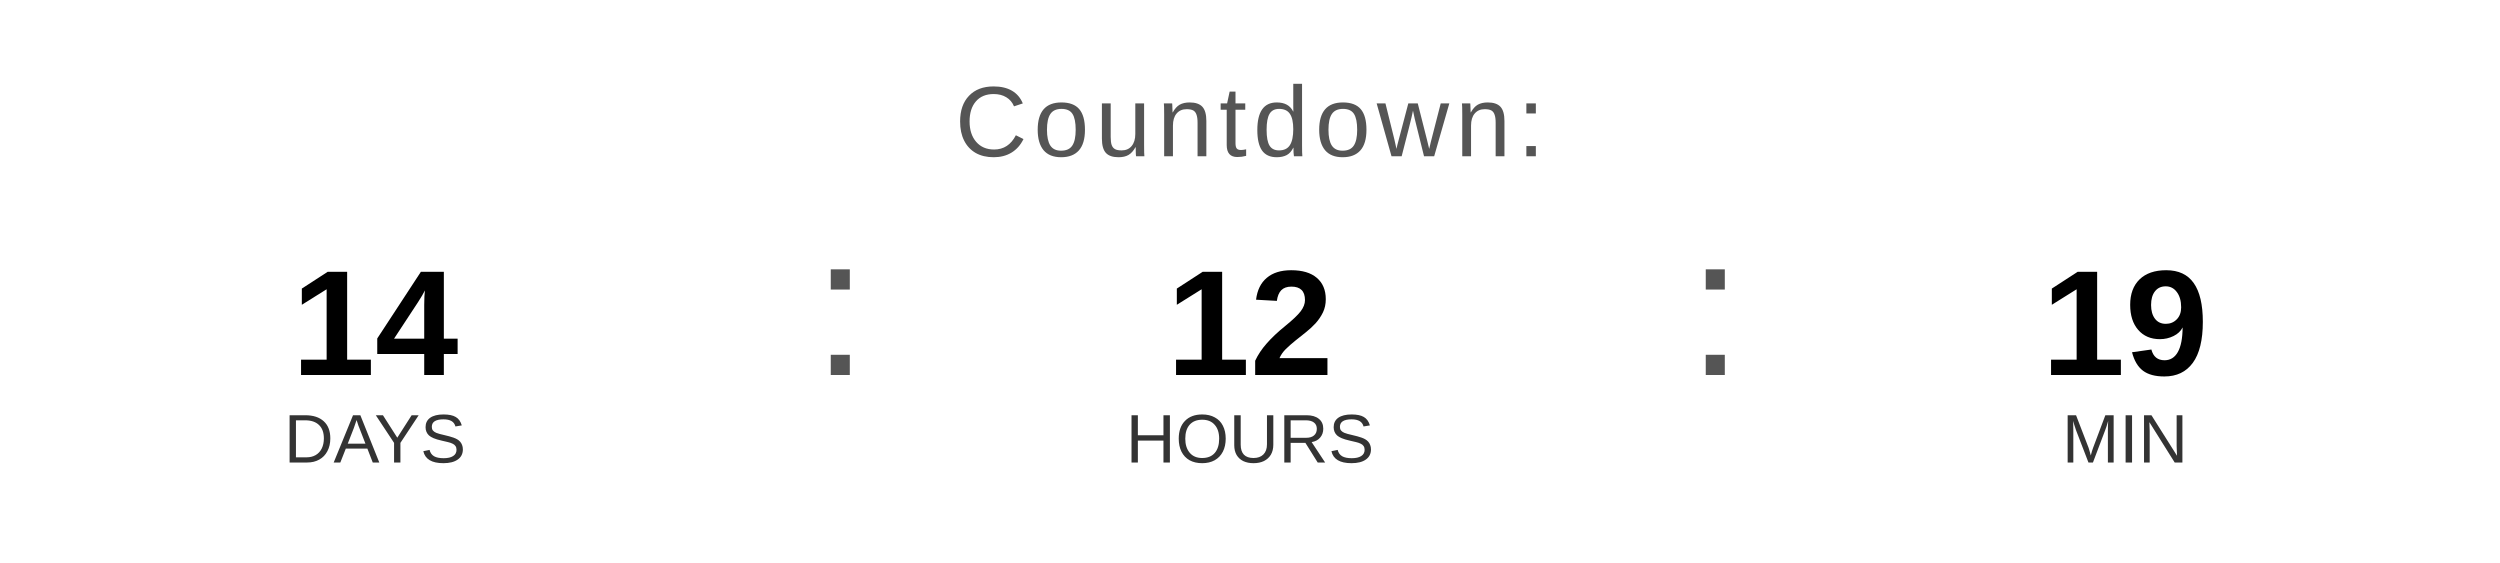
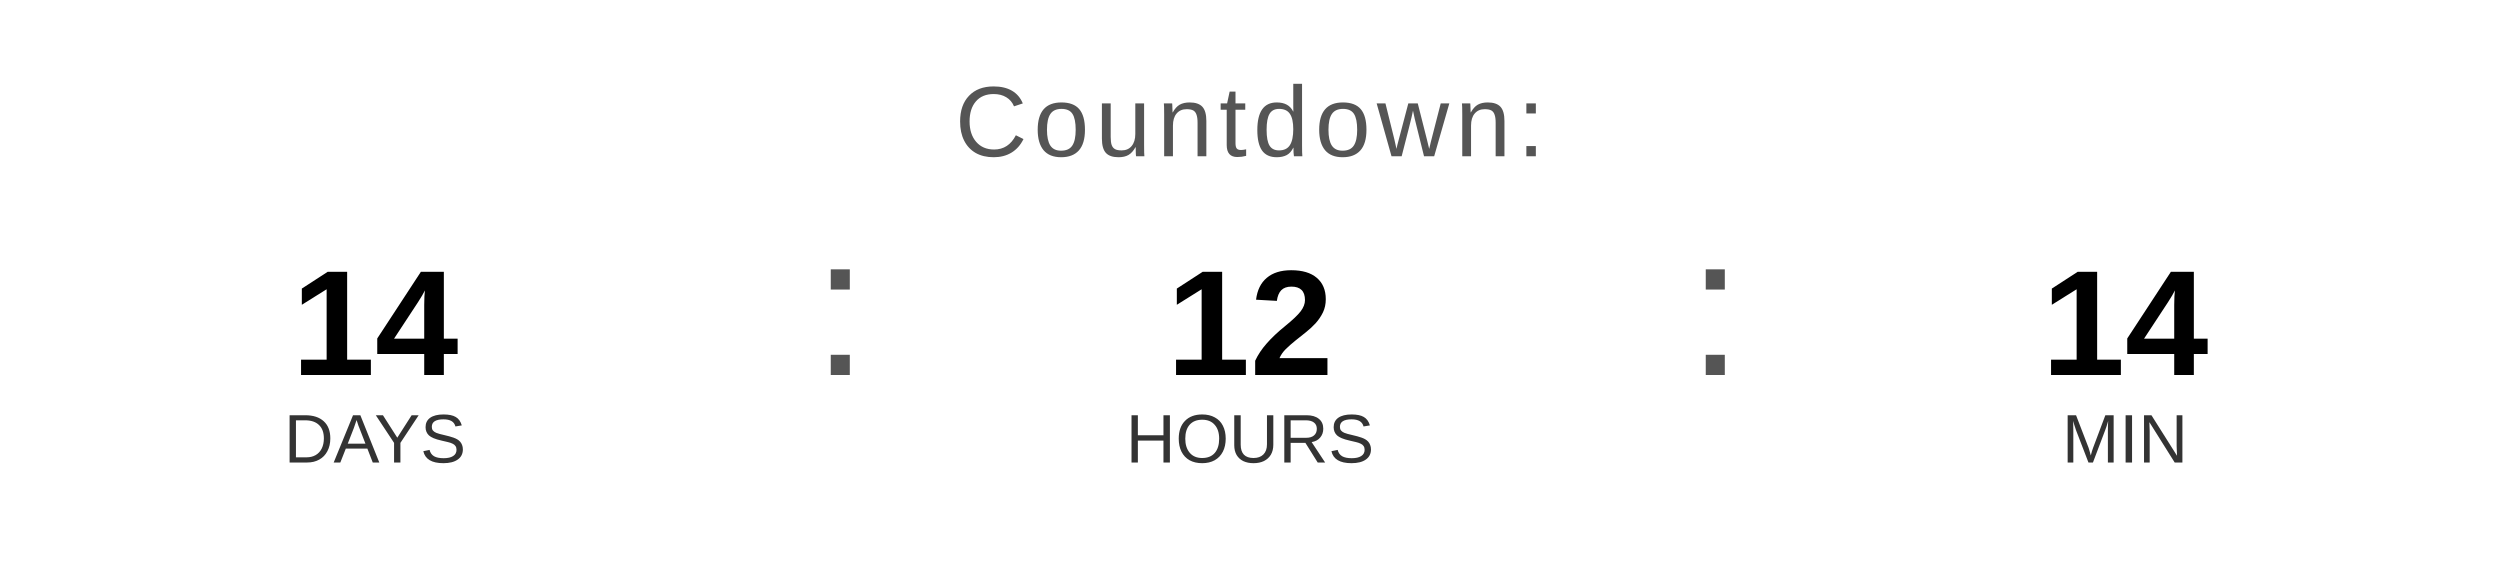
<svg xmlns="http://www.w3.org/2000/svg" width="400" height="90" viewBox="0 0 400 90">
  <text x="200" y="25" font-family="Arial, Helvetica, sans-serif" font-size="16" fill="#555555" text-anchor="middle" letter-spacing="1">
    Countdown:
  </text>
  <text x="60" y="60" font-family="Arial, Helvetica, sans-serif" font-size="24" font-weight="bold" fill="#000000" text-anchor="middle">14</text>
  <text x="60" y="74" font-family="Arial, Helvetica, sans-serif" font-size="11" fill="#333333" text-anchor="middle">DAYS</text>
  <text x="130" y="60" font-family="Arial, sans-serif" font-size="32" fill="#555555">:</text>
  <text x="200" y="60" font-family="Arial, Helvetica, sans-serif" font-size="24" font-weight="bold" fill="#000000" text-anchor="middle">12</text>
  <text x="200" y="74" font-family="Arial, Helvetica, sans-serif" font-size="11" fill="#333333" text-anchor="middle">HOURS</text>
  <text x="270" y="60" font-family="Arial, sans-serif" font-size="32" fill="#555555">:</text>
-   <text x="340" y="60" font-family="Arial, Helvetica, sans-serif" font-size="24" font-weight="bold" fill="#000000" text-anchor="middle">19</text>
+   <text x="340" y="60" font-family="Arial, Helvetica, sans-serif" font-size="24" font-weight="bold" fill="#000000" text-anchor="middle">14</text>
  <text x="340" y="74" font-family="Arial, Helvetica, sans-serif" font-size="11" fill="#333333" text-anchor="middle">MIN</text>
</svg>
